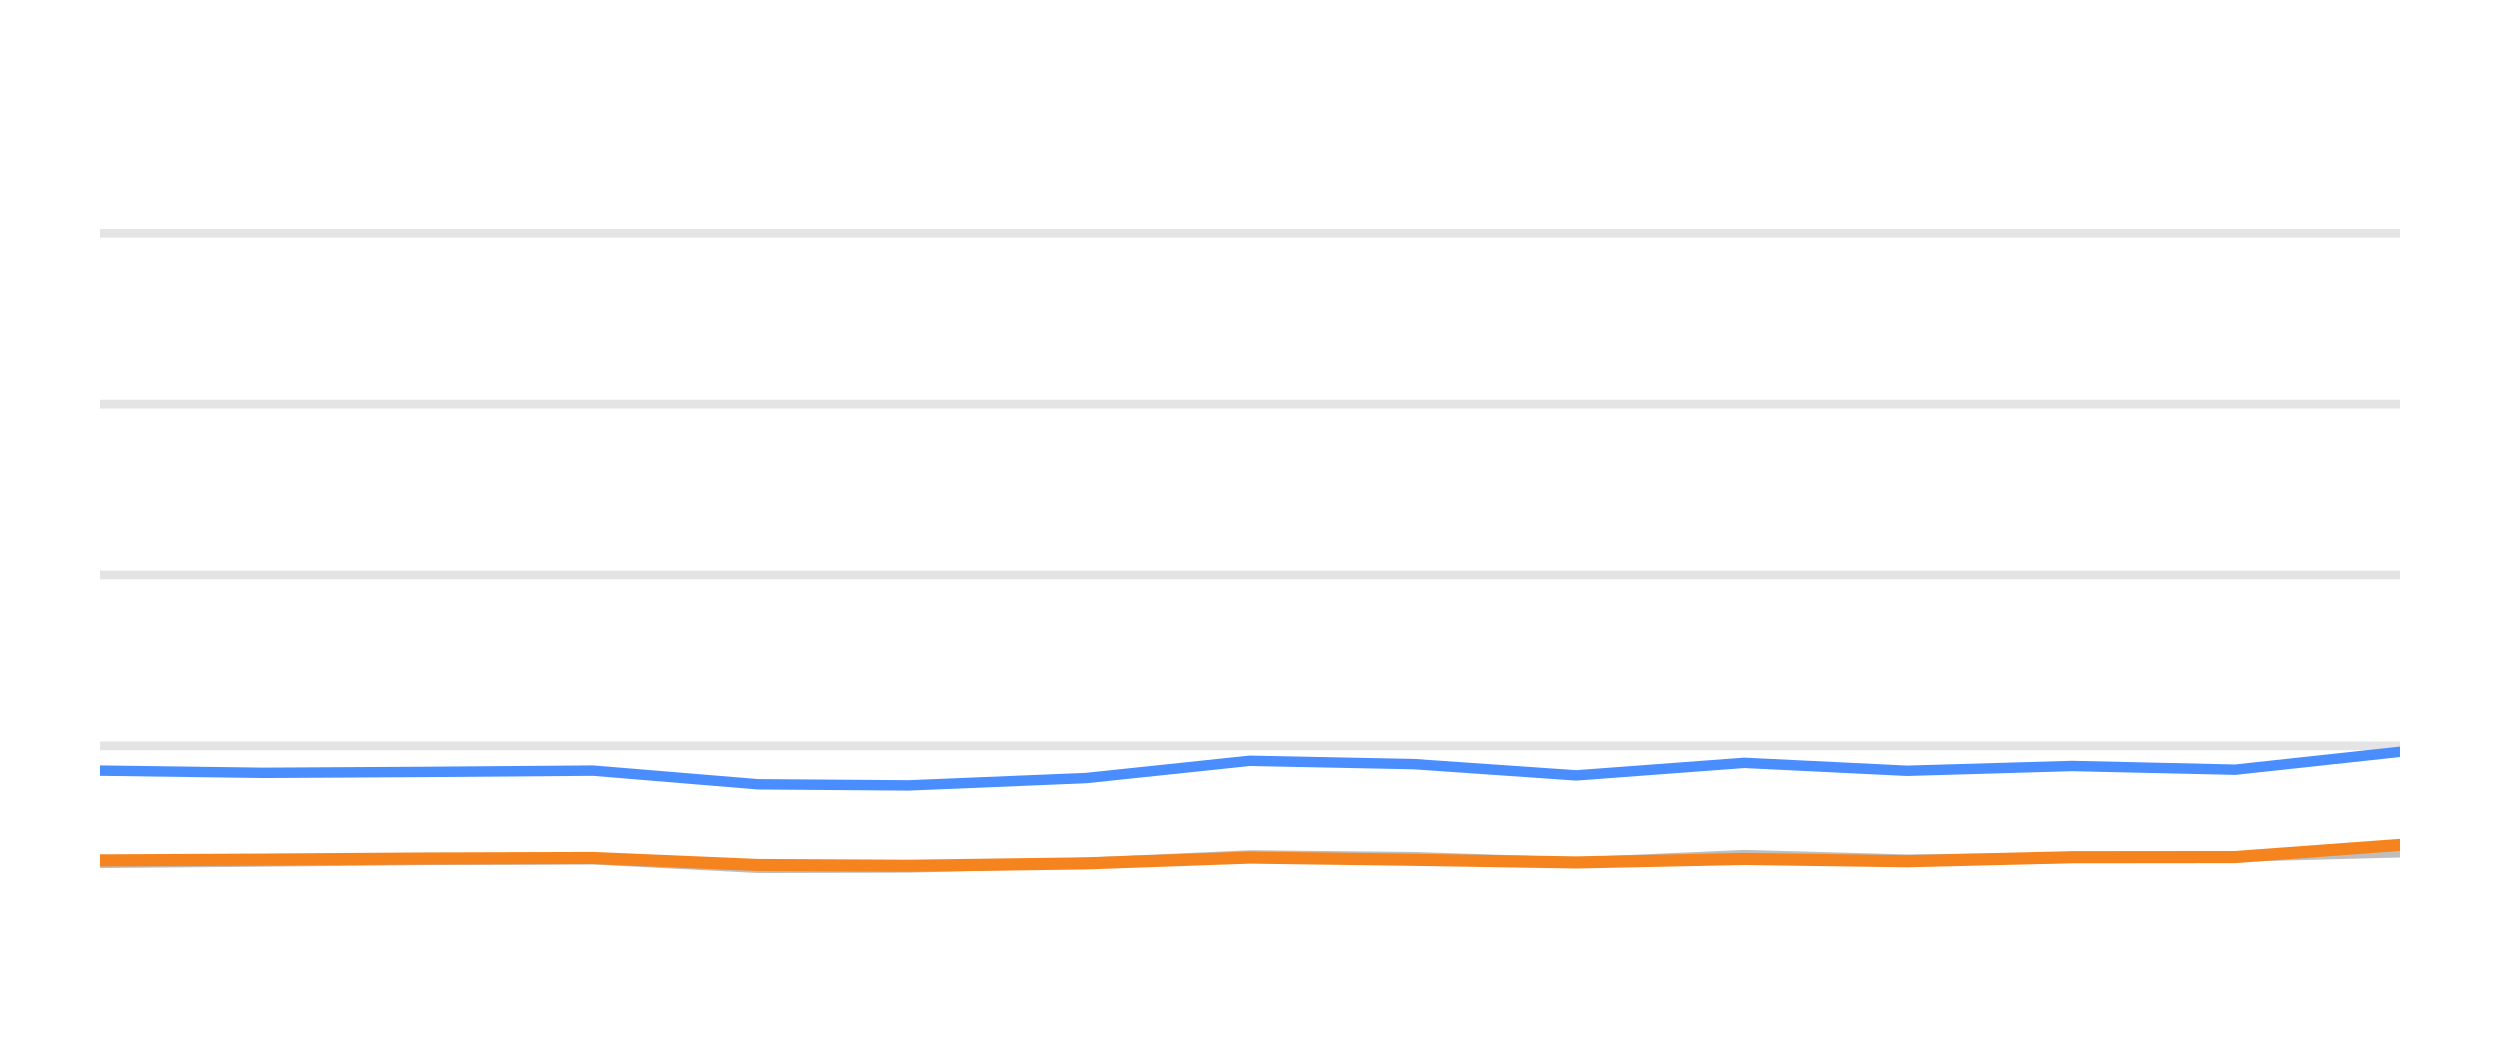
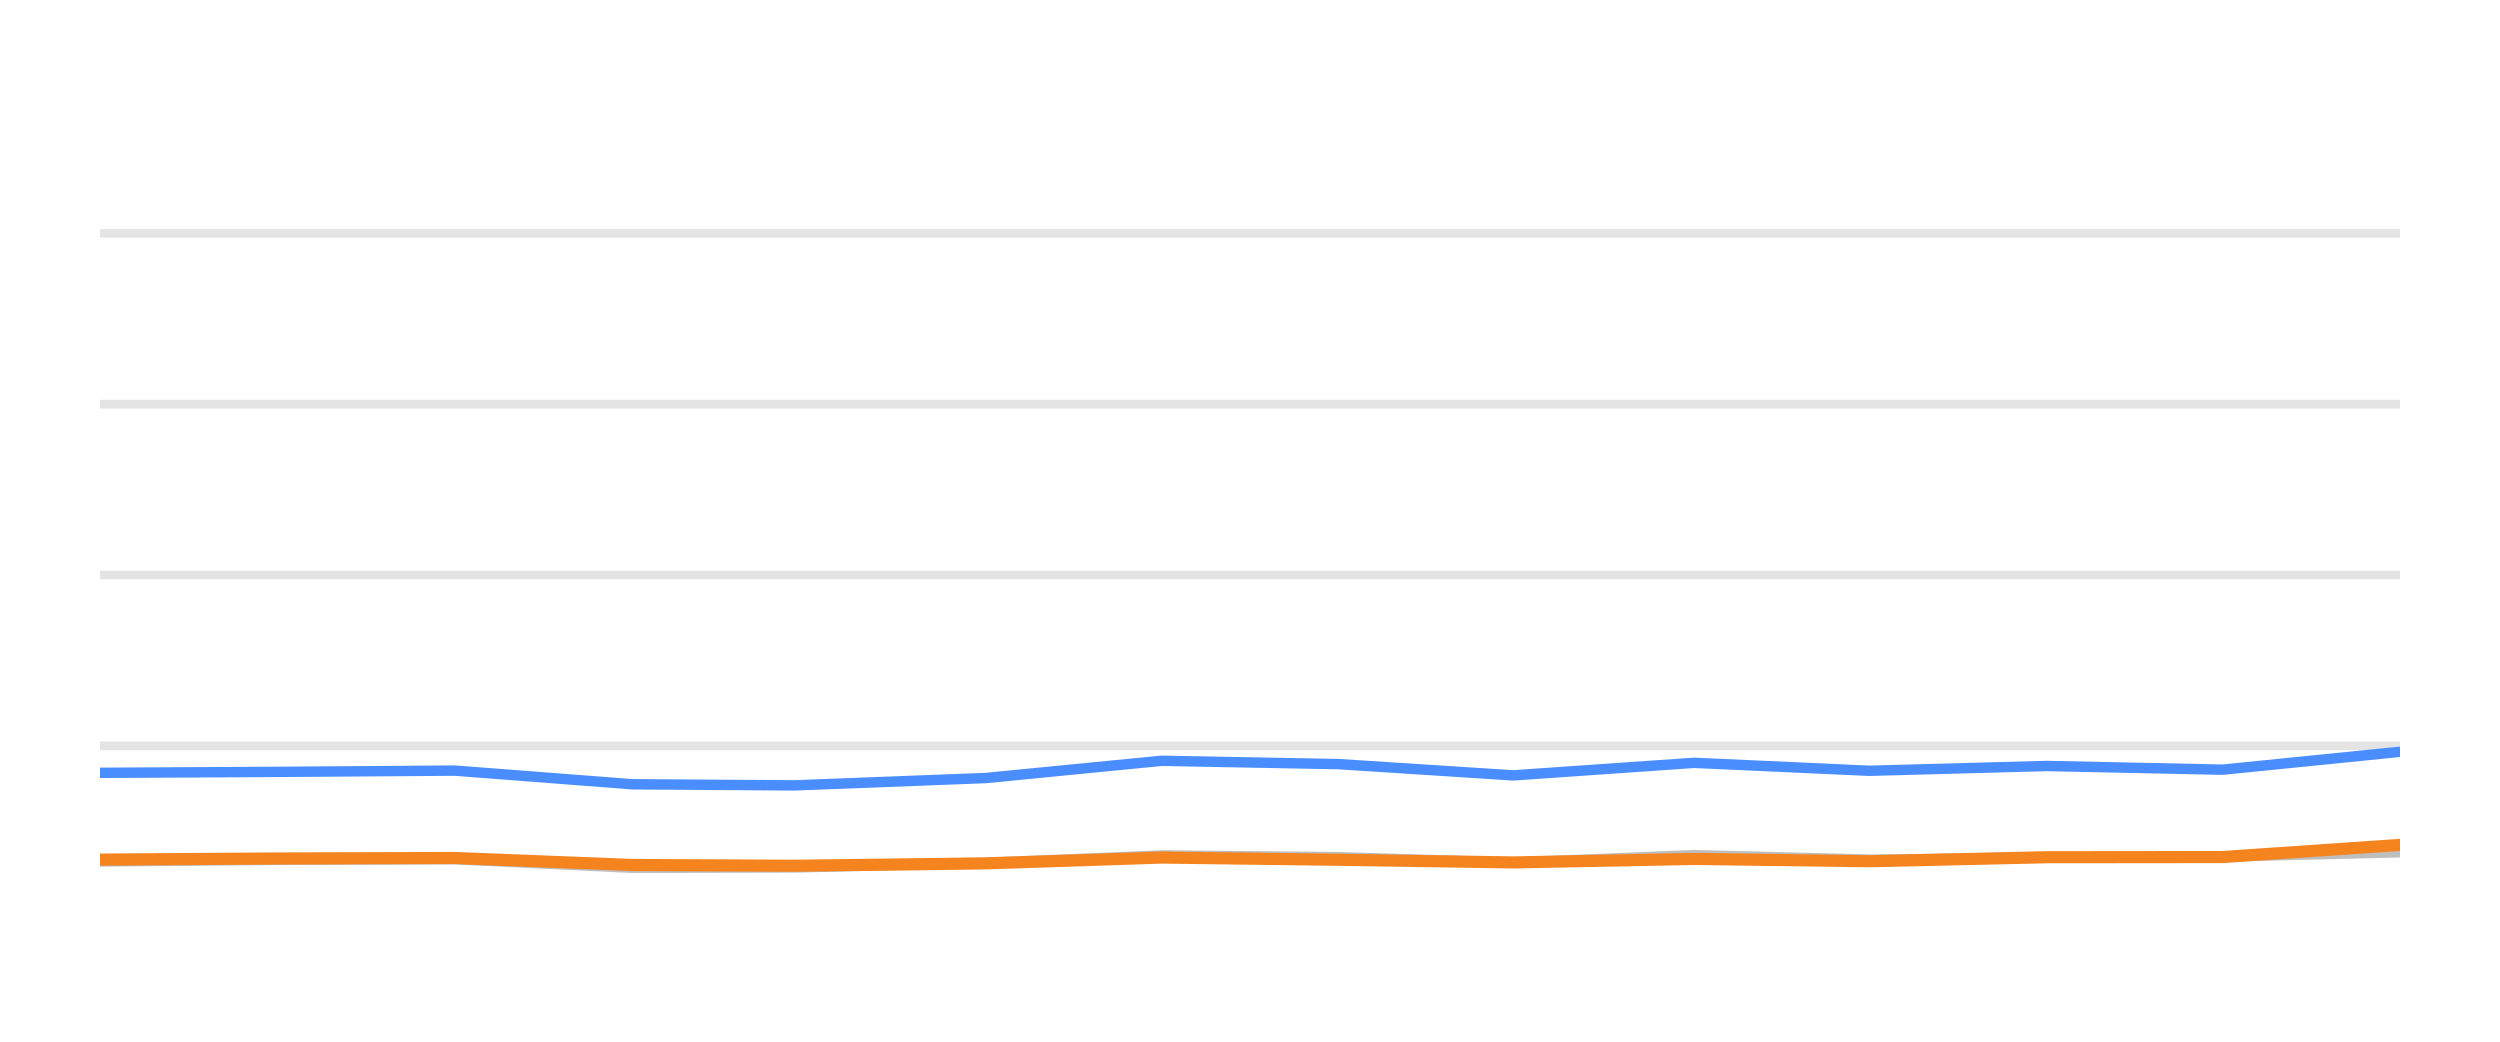
<svg xmlns="http://www.w3.org/2000/svg" width="144pt" height="60pt" viewBox="0 0 144 60" version="1.1">
  <defs>
    <style type="text/css">*{stroke-linejoin: round; stroke-linecap: butt}</style>
  </defs>
  <g id="figure_1">
    <g id="patch_1">
      <path d="M 0 60  L 144 60  L 144 0  L 0 0  L 0 60  z " style="fill: none; opacity: 0" />
    </g>
    <g id="axes_1">
      <g id="patch_2">
        <path d="M 5.76 52.8  L 138.24 52.8  L 138.24 3.6  L 5.76 3.6  L 5.76 52.8  z " style="fill: none" />
      </g>
      <g id="matplotlib.axis_1" />
      <g id="matplotlib.axis_2" />
      <g id="line2d_1">
-         <path d="M 5.76 42.96  L 138.24 42.96  " clip-path="url(#pc6abc27c98)" style="fill: none; stroke: #b2b2b2; stroke-opacity: 0.35; stroke-width: 0.5; stroke-linecap: square" />
+         <path d="M 5.76 42.96  L 138.24 42.96  " clip-path="url(#p4845488004)" style="fill: none; stroke: #b2b2b2; stroke-opacity: 0.35; stroke-width: 0.5; stroke-linecap: square" />
      </g>
      <g id="line2d_2">
-         <path d="M 5.76 33.12  L 138.24 33.12  " clip-path="url(#pc6abc27c98)" style="fill: none; stroke: #b2b2b2; stroke-opacity: 0.35; stroke-width: 0.5; stroke-linecap: square" />
+         <path d="M 5.76 33.12  L 138.24 33.12  " clip-path="url(#p4845488004)" style="fill: none; stroke: #b2b2b2; stroke-opacity: 0.35; stroke-width: 0.5; stroke-linecap: square" />
      </g>
      <g id="line2d_3">
-         <path d="M 5.76 23.28  L 138.24 23.28  " clip-path="url(#pc6abc27c98)" style="fill: none; stroke: #b2b2b2; stroke-opacity: 0.35; stroke-width: 0.5; stroke-linecap: square" />
+         <path d="M 5.76 23.28  L 138.24 23.28  " clip-path="url(#p4845488004)" style="fill: none; stroke: #b2b2b2; stroke-opacity: 0.35; stroke-width: 0.5; stroke-linecap: square" />
      </g>
      <g id="line2d_4">
-         <path d="M 5.76 13.44  L 138.24 13.44  " clip-path="url(#pc6abc27c98)" style="fill: none; stroke: #b2b2b2; stroke-opacity: 0.35; stroke-width: 0.5; stroke-linecap: square" />
+         <path d="M 5.76 13.44  L 138.24 13.44  " clip-path="url(#p4845488004)" style="fill: none; stroke: #b2b2b2; stroke-opacity: 0.35; stroke-width: 0.5; stroke-linecap: square" />
      </g>
      <g id="line2d_5">
-         <path d="M 5.76 49.7  L 15.173 49.622  L 24.583 49.528  L 34.16 49.494  L 43.656 49.986  L 52.325 49.966  L 62.559 49.7  L 71.985 49.272  L 81.435 49.371  L 90.792 49.681  L 100.475 49.253  L 109.846 49.513  L 119.336 49.405  L 128.751 49.341  L 138.24 49.09  " clip-path="url(#pc6abc27c98)" style="fill: none; stroke: #bebebe; stroke-width: 0.6; stroke-linecap: round" />
+         <path d="M 5.76 49.622  L 15.89 49.528  L 26.199 49.494  L 36.422 49.986  L 45.754 49.966  L 56.77 49.7  L 66.917 49.272  L 77.091 49.371  L 87.163 49.681  L 97.587 49.253  L 107.674 49.513  L 117.89 49.405  L 128.026 49.341  L 138.24 49.09  " clip-path="url(#p4845488004)" style="fill: none; stroke: #bebebe; stroke-width: 0.6; stroke-linecap: round" />
      </g>
      <g id="line2d_6">
-         <path d="M 5.76 44.387  L 15.173 44.515  L 24.583 44.461  L 34.16 44.387  L 43.656 45.174  L 52.325 45.238  L 62.559 44.815  L 71.985 43.821  L 81.435 44.013  L 90.792 44.662  L 100.475 43.939  L 109.846 44.397  L 119.336 44.121  L 128.751 44.333  L 138.24 43.304  " clip-path="url(#pc6abc27c98)" style="fill: none; stroke: #4a8dff; stroke-width: 0.6; stroke-linecap: round" />
+         <path d="M 5.76 44.515  L 15.89 44.461  L 26.199 44.387  L 36.422 45.174  L 45.754 45.238  L 56.77 44.815  L 66.917 43.821  L 77.091 44.013  L 87.163 44.662  L 97.587 43.939  L 107.674 44.397  L 117.89 44.121  L 128.026 44.333  L 138.24 43.304  " clip-path="url(#p4845488004)" style="fill: none; stroke: #4a8dff; stroke-width: 0.6; stroke-linecap: round" />
      </g>
      <g id="line2d_7">
-         <path d="M 5.76 49.558  L 15.173 49.513  L 24.583 49.449  L 34.16 49.42  L 43.656 49.823  L 52.325 49.868  L 62.559 49.73  L 71.985 49.395  L 81.435 49.523  L 90.792 49.676  L 100.475 49.474  L 109.846 49.607  L 119.336 49.376  L 128.751 49.366  L 138.24 48.667  " clip-path="url(#pc6abc27c98)" style="fill: none; stroke: #f5841e; stroke-width: 0.7; stroke-linecap: round" />
+         <path d="M 5.76 49.513  L 15.89 49.449  L 26.199 49.42  L 36.422 49.823  L 45.754 49.868  L 56.77 49.73  L 66.917 49.395  L 77.091 49.523  L 87.163 49.676  L 97.587 49.474  L 107.674 49.607  L 117.89 49.376  L 128.026 49.366  L 138.24 48.667  " clip-path="url(#p4845488004)" style="fill: none; stroke: #f5841e; stroke-width: 0.7; stroke-linecap: round" />
      </g>
    </g>
  </g>
  <defs>
-     <clipPath id="pc6abc27c98">
+     <clipPath id="p4845488004">
      <rect x="5.76" y="3.6" width="132.48" height="49.2" />
    </clipPath>
  </defs>
</svg>
